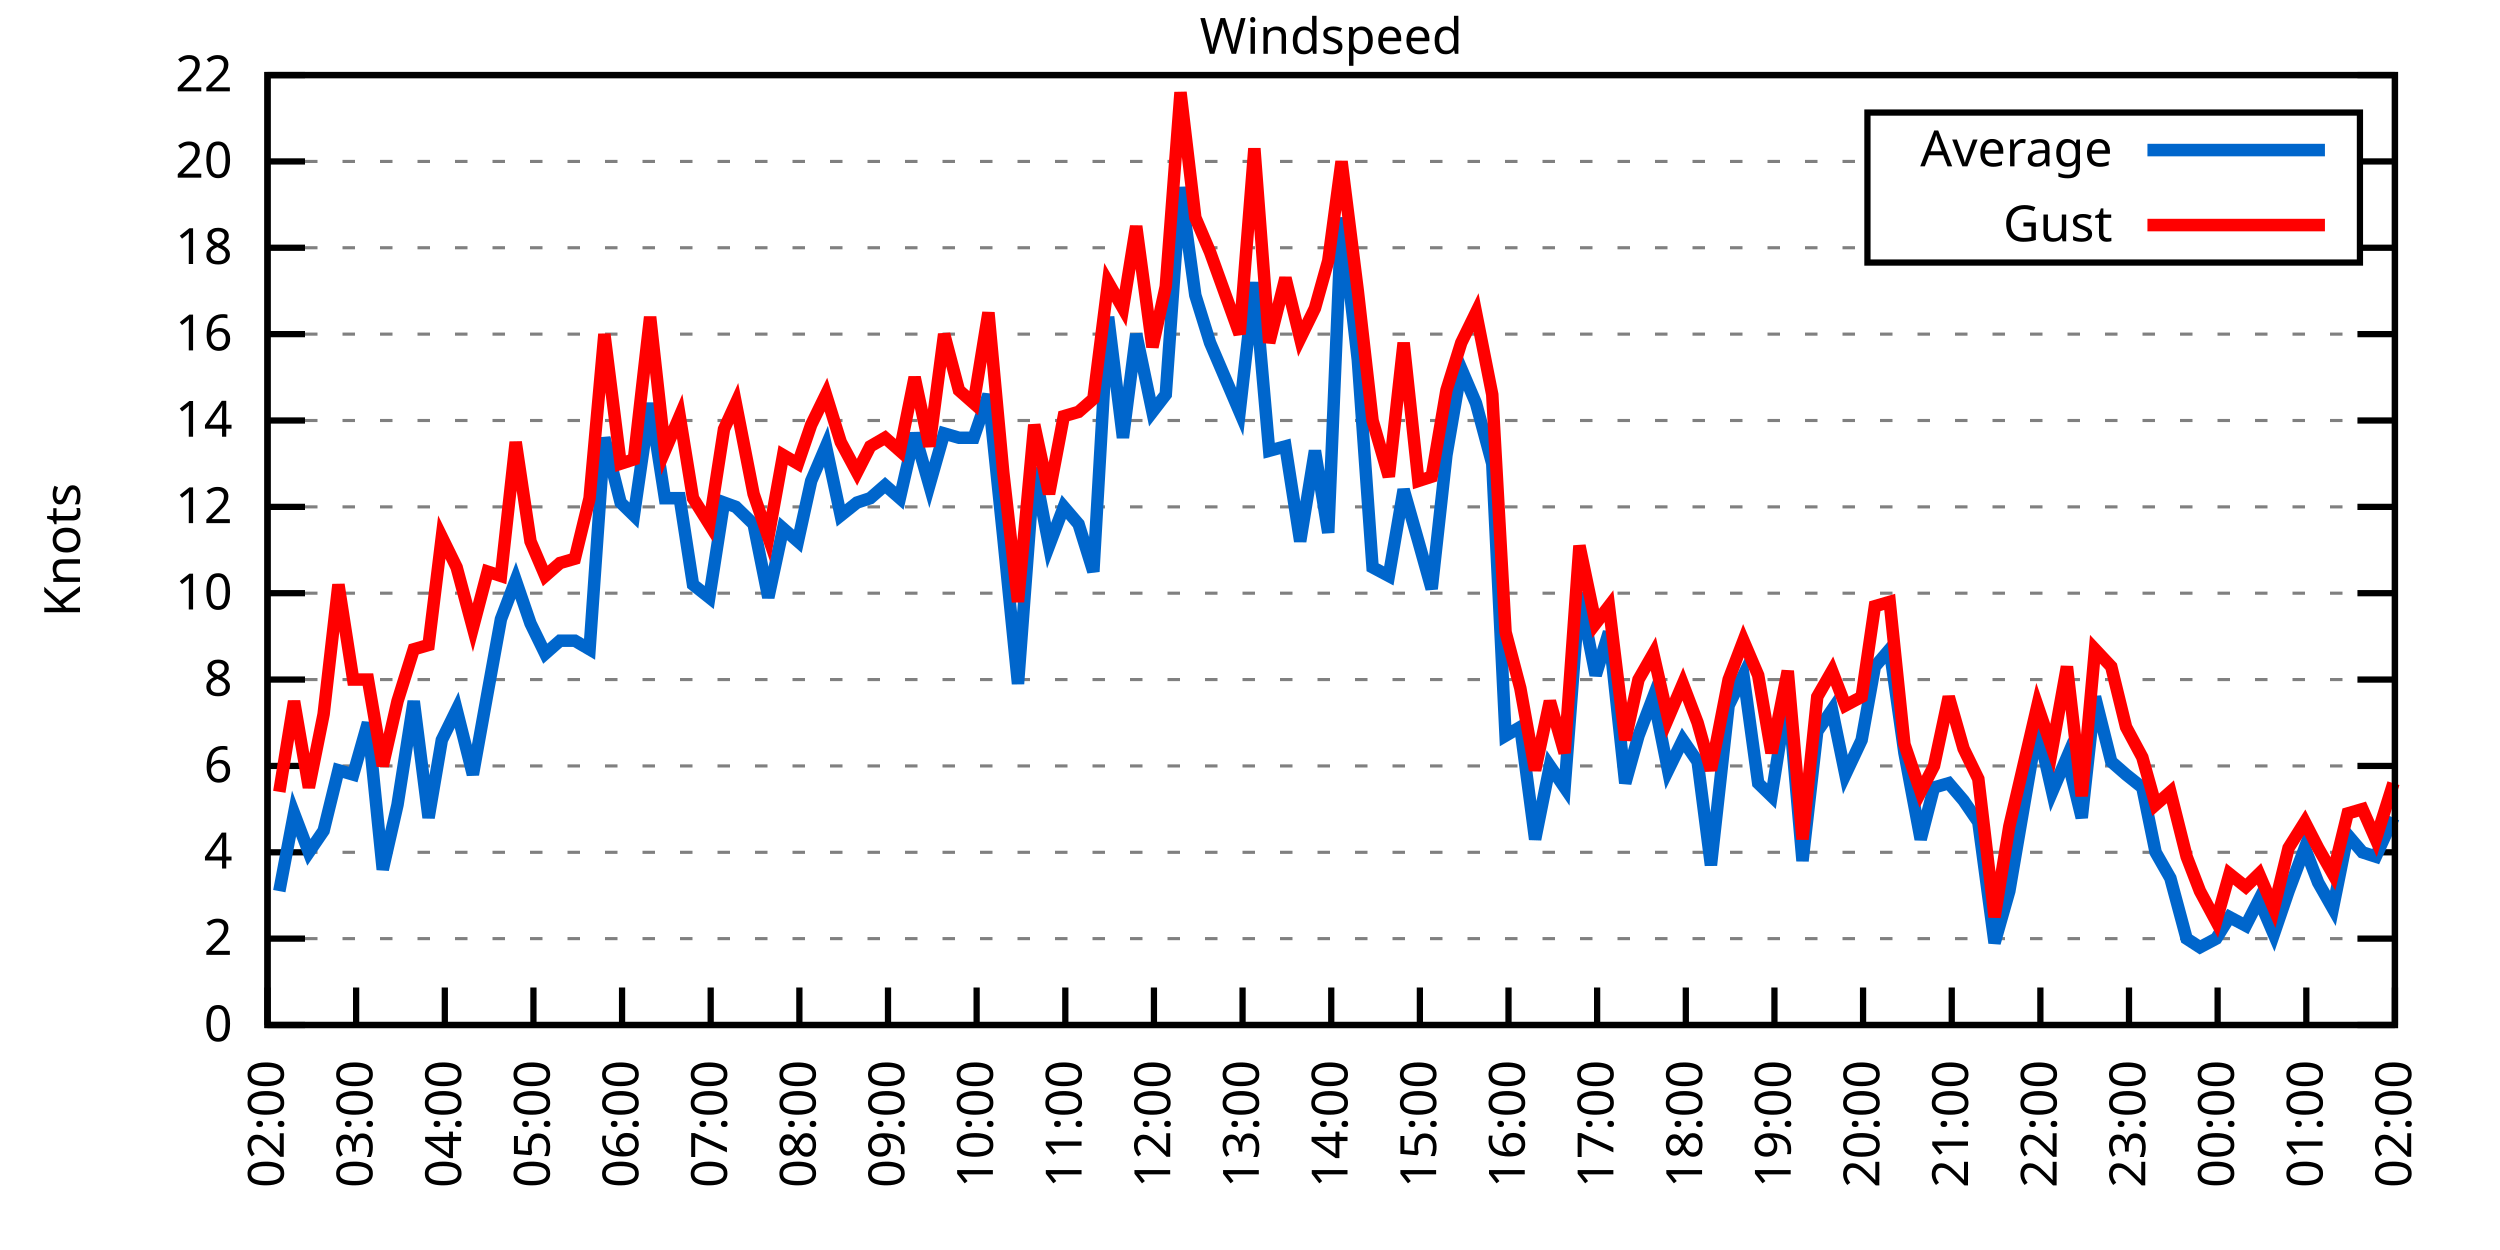
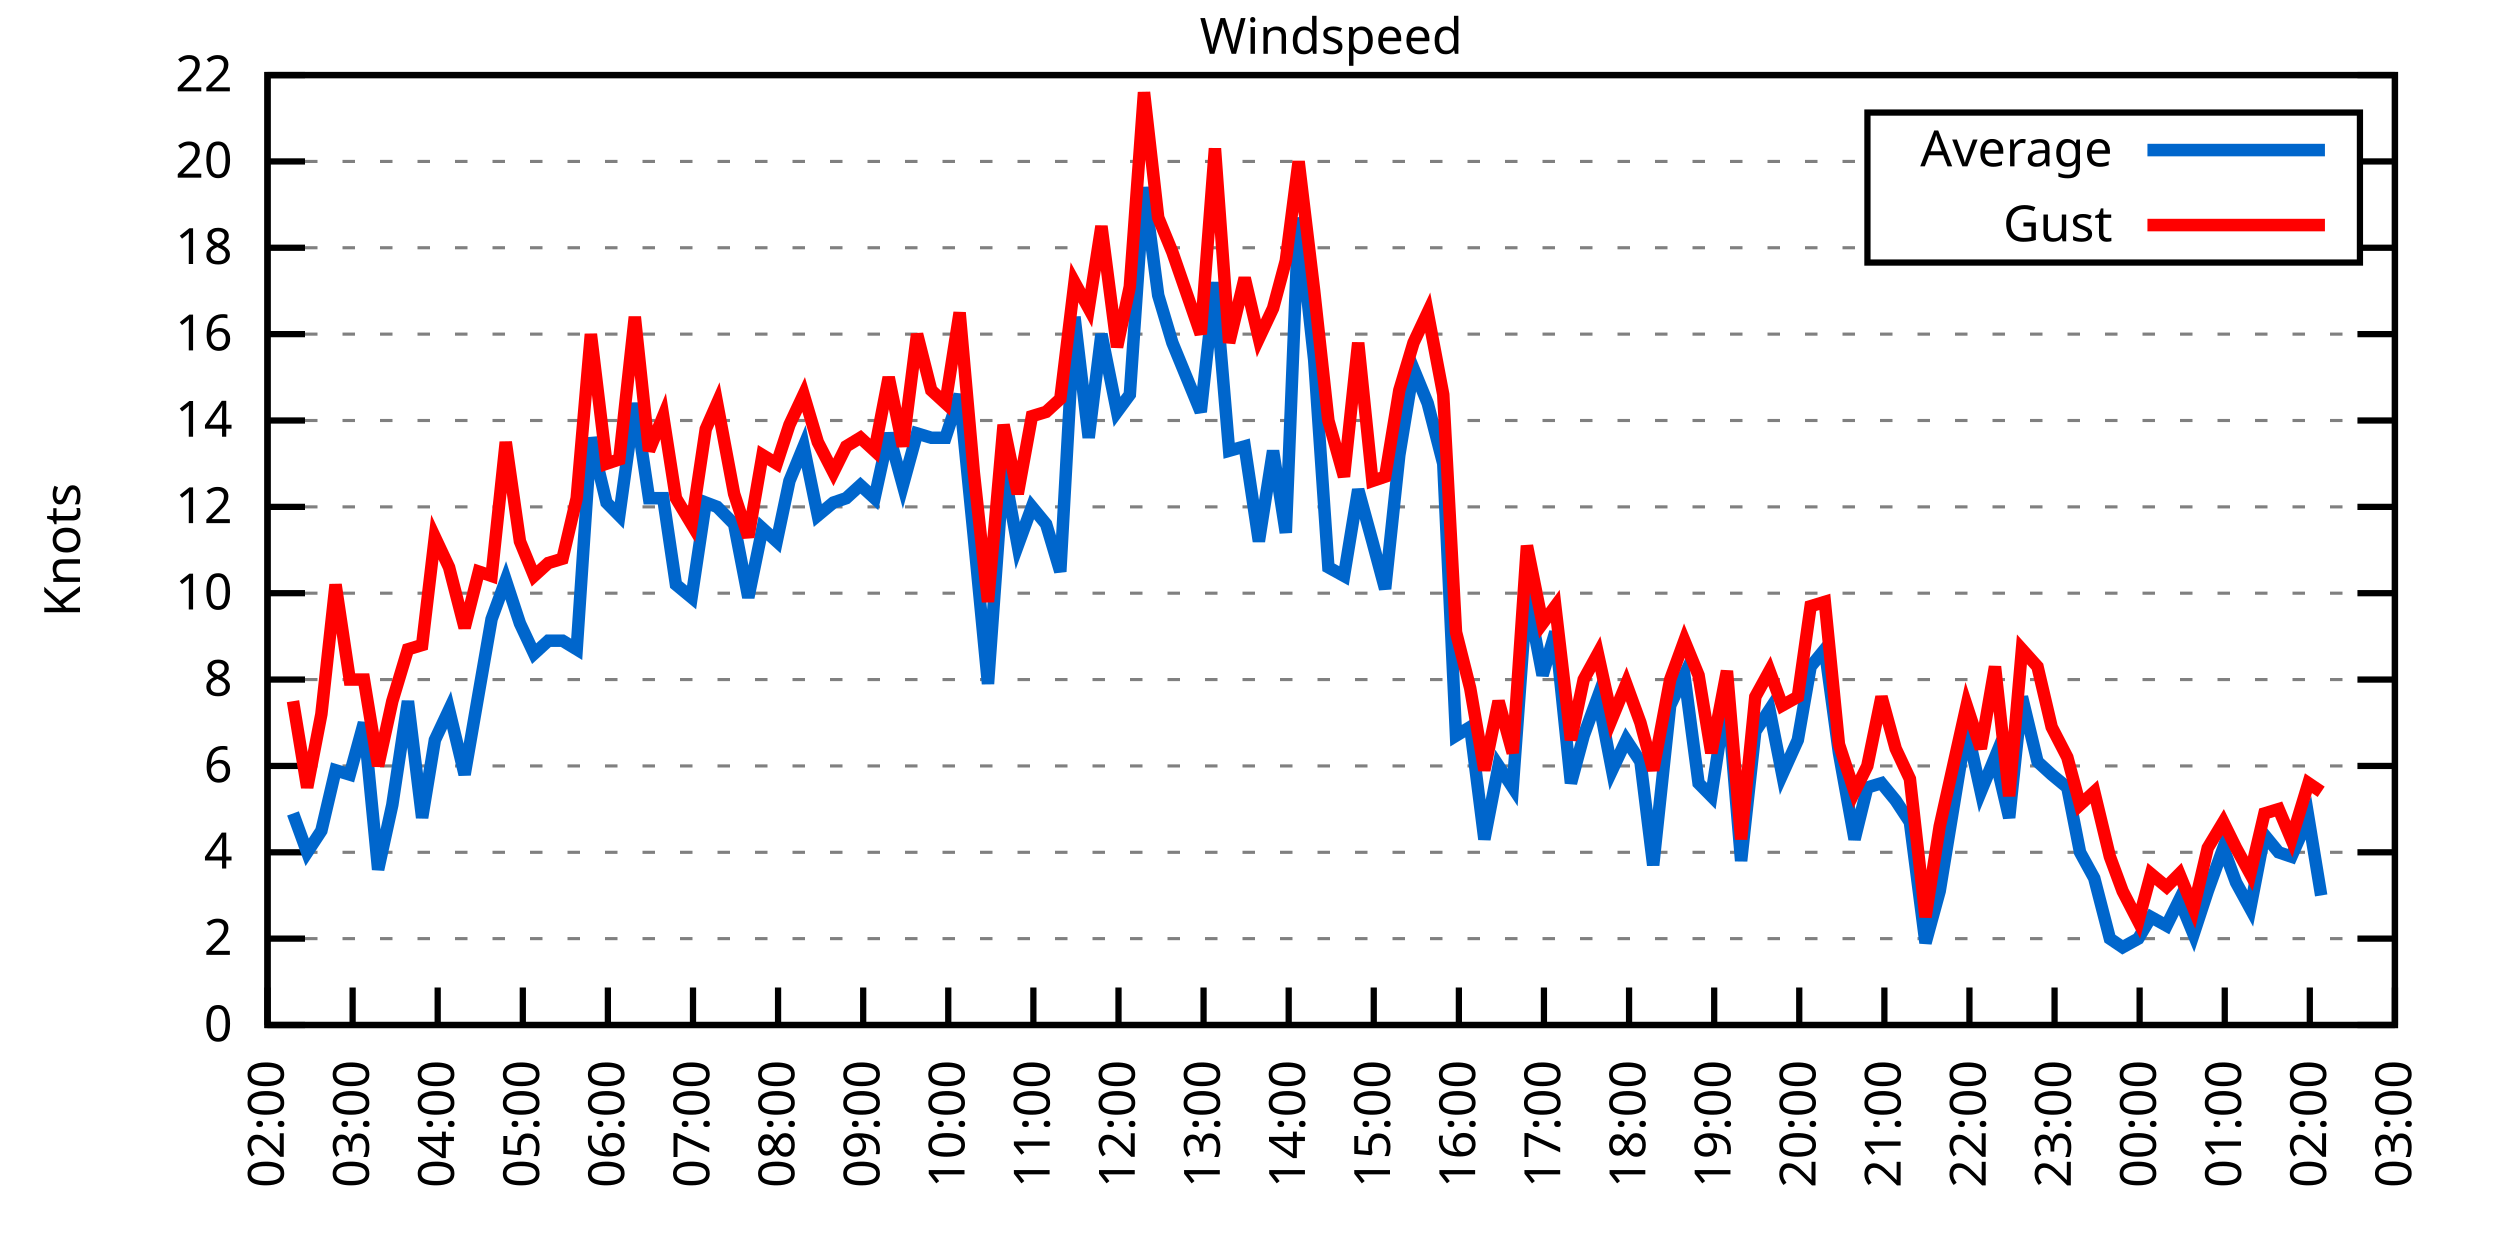
<svg xmlns="http://www.w3.org/2000/svg" xmlns:xlink="http://www.w3.org/1999/xlink" width="400" height="200" viewBox="0 0 400 200">
  <g id="gnuplot_canvas">
    <rect x="0" y="0" width="400" height="200" fill="none" />
    <defs>
      <circle id="gpDot" r="0.5" stroke-width="0.5" stroke="currentColor" />
      <path id="gpPt0" stroke-width="0.333" stroke="currentColor" d="M-1,0 h2 M0,-1 v2" />
      <path id="gpPt1" stroke-width="0.333" stroke="currentColor" d="M-1,-1 L1,1 M1,-1 L-1,1" />
      <path id="gpPt2" stroke-width="0.333" stroke="currentColor" d="M-1,0 L1,0 M0,-1 L0,1 M-1,-1 L1,1 M-1,1 L1,-1" />
      <rect id="gpPt3" stroke-width="0.333" stroke="currentColor" x="-1" y="-1" width="2" height="2" />
      <rect id="gpPt4" stroke-width="0.333" stroke="currentColor" fill="currentColor" x="-1" y="-1" width="2" height="2" />
      <circle id="gpPt5" stroke-width="0.333" stroke="currentColor" cx="0" cy="0" r="1" />
      <use xlink:href="#gpPt5" id="gpPt6" fill="currentColor" stroke="none" />
      <path id="gpPt7" stroke-width="0.333" stroke="currentColor" d="M0,-1.33 L-1.33,0.67 L1.33,0.67 z" />
      <use xlink:href="#gpPt7" id="gpPt8" fill="currentColor" stroke="none" />
      <use xlink:href="#gpPt7" id="gpPt9" stroke="currentColor" transform="rotate(180)" />
      <use xlink:href="#gpPt9" id="gpPt10" fill="currentColor" stroke="none" />
      <use xlink:href="#gpPt3" id="gpPt11" stroke="currentColor" transform="rotate(45)" />
      <use xlink:href="#gpPt11" id="gpPt12" fill="currentColor" stroke="none" />
      <path id="gpPt13" stroke-width="0.333" stroke="currentColor" d="M0,1.330 L1.265,0.411 L0.782,-1.067 L-0.782,-1.076 L-1.265,0.411 z" />
      <use xlink:href="#gpPt13" id="gpPt14" fill="currentColor" stroke="none" />
      <filter id="textbox" filterUnits="objectBoundingBox" x="0" y="0" height="1" width="1">
        <feFlood flood-color="white" flood-opacity="1" result="bgnd" />
        <feComposite in="SourceGraphic" in2="bgnd" operator="atop" />
      </filter>
      <filter id="greybox" filterUnits="objectBoundingBox" x="0" y="0" height="1" width="1">
        <feFlood flood-color="lightgrey" flood-opacity="1" result="grey" />
        <feComposite in="SourceGraphic" in2="grey" operator="atop" />
      </filter>
    </defs>
    <g fill="none" color="white" stroke="currentColor" stroke-width="1.00" stroke-linecap="butt" stroke-linejoin="miter">
</g>
    <g fill="none" color="black" stroke="currentColor" stroke-width="1.00" stroke-linecap="butt" stroke-linejoin="miter">
      <g stroke="none" shape-rendering="crispEdges">
        <polygon fill="rgb(255, 255, 255)" points="42.80,164.00 383.18,164.00 383.18,12.02 42.80,12.02 " />
      </g>
    </g>
    <g fill="none" color="black" stroke="currentColor" stroke-width="1.00" stroke-linecap="butt" stroke-linejoin="miter">
</g>
    <g fill="none" color="black" stroke="black" stroke-width="0.50" stroke-linecap="butt" stroke-linejoin="miter">
</g>
    <g fill="none" color="gray" stroke="currentColor" stroke-width="0.50" stroke-linecap="butt" stroke-linejoin="miter">
      <path stroke="gray" stroke-dasharray="2,4" class="gridline" d="M42.80,164.00 L383.19,164.00  " />
    </g>
    <g fill="none" color="gray" stroke="gray" stroke-width="1.00" stroke-linecap="butt" stroke-linejoin="miter">
</g>
    <g fill="none" color="black" stroke="currentColor" stroke-width="1.00" stroke-linecap="butt" stroke-linejoin="miter">
      <path stroke="black" d="M42.80,164.00 L48.80,164.00 M383.19,164.00 L377.19,164.00  " />
      <g transform="translate(37.20,166.60)" stroke="none" fill="black" font-family="Sans" font-size="8.00" text-anchor="end">
        <text>
          <tspan font-family="Sans"> 0</tspan>
        </text>
      </g>
    </g>
    <g fill="none" color="black" stroke="currentColor" stroke-width="1.00" stroke-linecap="butt" stroke-linejoin="miter">
</g>
    <g fill="none" color="black" stroke="black" stroke-width="0.50" stroke-linecap="butt" stroke-linejoin="miter">
</g>
    <g fill="none" color="gray" stroke="currentColor" stroke-width="0.50" stroke-linecap="butt" stroke-linejoin="miter">
      <path stroke="gray" stroke-dasharray="2,4" class="gridline" d="M42.80,150.18 L383.19,150.18  " />
    </g>
    <g fill="none" color="gray" stroke="gray" stroke-width="1.00" stroke-linecap="butt" stroke-linejoin="miter">
</g>
    <g fill="none" color="black" stroke="currentColor" stroke-width="1.00" stroke-linecap="butt" stroke-linejoin="miter">
      <path stroke="black" d="M42.80,150.18 L48.80,150.18 M383.19,150.18 L377.19,150.18  " />
      <g transform="translate(37.20,152.78)" stroke="none" fill="black" font-family="Sans" font-size="8.00" text-anchor="end">
        <text>
          <tspan font-family="Sans"> 2</tspan>
        </text>
      </g>
    </g>
    <g fill="none" color="black" stroke="currentColor" stroke-width="1.00" stroke-linecap="butt" stroke-linejoin="miter">
</g>
    <g fill="none" color="black" stroke="black" stroke-width="0.50" stroke-linecap="butt" stroke-linejoin="miter">
</g>
    <g fill="none" color="gray" stroke="currentColor" stroke-width="0.50" stroke-linecap="butt" stroke-linejoin="miter">
      <path stroke="gray" stroke-dasharray="2,4" class="gridline" d="M42.80,136.37 L383.19,136.37  " />
    </g>
    <g fill="none" color="gray" stroke="gray" stroke-width="1.00" stroke-linecap="butt" stroke-linejoin="miter">
</g>
    <g fill="none" color="black" stroke="currentColor" stroke-width="1.00" stroke-linecap="butt" stroke-linejoin="miter">
      <path stroke="black" d="M42.80,136.37 L48.80,136.37 M383.19,136.37 L377.19,136.37  " />
      <g transform="translate(37.20,138.97)" stroke="none" fill="black" font-family="Sans" font-size="8.00" text-anchor="end">
        <text>
          <tspan font-family="Sans"> 4</tspan>
        </text>
      </g>
    </g>
    <g fill="none" color="black" stroke="currentColor" stroke-width="1.00" stroke-linecap="butt" stroke-linejoin="miter">
</g>
    <g fill="none" color="black" stroke="black" stroke-width="0.50" stroke-linecap="butt" stroke-linejoin="miter">
</g>
    <g fill="none" color="gray" stroke="currentColor" stroke-width="0.50" stroke-linecap="butt" stroke-linejoin="miter">
      <path stroke="gray" stroke-dasharray="2,4" class="gridline" d="M42.80,122.55 L383.19,122.55  " />
    </g>
    <g fill="none" color="gray" stroke="gray" stroke-width="1.00" stroke-linecap="butt" stroke-linejoin="miter">
</g>
    <g fill="none" color="black" stroke="currentColor" stroke-width="1.00" stroke-linecap="butt" stroke-linejoin="miter">
      <path stroke="black" d="M42.80,122.55 L48.80,122.55 M383.19,122.55 L377.19,122.55  " />
      <g transform="translate(37.20,125.15)" stroke="none" fill="black" font-family="Sans" font-size="8.00" text-anchor="end">
        <text>
          <tspan font-family="Sans"> 6</tspan>
        </text>
      </g>
    </g>
    <g fill="none" color="black" stroke="currentColor" stroke-width="1.00" stroke-linecap="butt" stroke-linejoin="miter">
</g>
    <g fill="none" color="black" stroke="black" stroke-width="0.50" stroke-linecap="butt" stroke-linejoin="miter">
</g>
    <g fill="none" color="gray" stroke="currentColor" stroke-width="0.50" stroke-linecap="butt" stroke-linejoin="miter">
      <path stroke="gray" stroke-dasharray="2,4" class="gridline" d="M42.80,108.73 L383.19,108.73  " />
    </g>
    <g fill="none" color="gray" stroke="gray" stroke-width="1.00" stroke-linecap="butt" stroke-linejoin="miter">
</g>
    <g fill="none" color="black" stroke="currentColor" stroke-width="1.00" stroke-linecap="butt" stroke-linejoin="miter">
      <path stroke="black" d="M42.80,108.73 L48.80,108.73 M383.19,108.73 L377.19,108.73  " />
      <g transform="translate(37.20,111.33)" stroke="none" fill="black" font-family="Sans" font-size="8.00" text-anchor="end">
        <text>
          <tspan font-family="Sans"> 8</tspan>
        </text>
      </g>
    </g>
    <g fill="none" color="black" stroke="currentColor" stroke-width="1.00" stroke-linecap="butt" stroke-linejoin="miter">
</g>
    <g fill="none" color="black" stroke="black" stroke-width="0.50" stroke-linecap="butt" stroke-linejoin="miter">
</g>
    <g fill="none" color="gray" stroke="currentColor" stroke-width="0.50" stroke-linecap="butt" stroke-linejoin="miter">
      <path stroke="gray" stroke-dasharray="2,4" class="gridline" d="M42.80,94.91 L383.19,94.91  " />
    </g>
    <g fill="none" color="gray" stroke="gray" stroke-width="1.00" stroke-linecap="butt" stroke-linejoin="miter">
</g>
    <g fill="none" color="black" stroke="currentColor" stroke-width="1.00" stroke-linecap="butt" stroke-linejoin="miter">
      <path stroke="black" d="M42.80,94.91 L48.80,94.91 M383.19,94.91 L377.19,94.91  " />
      <g transform="translate(37.20,97.51)" stroke="none" fill="black" font-family="Sans" font-size="8.00" text-anchor="end">
        <text>
          <tspan font-family="Sans"> 10</tspan>
        </text>
      </g>
    </g>
    <g fill="none" color="black" stroke="currentColor" stroke-width="1.00" stroke-linecap="butt" stroke-linejoin="miter">
</g>
    <g fill="none" color="black" stroke="black" stroke-width="0.50" stroke-linecap="butt" stroke-linejoin="miter">
</g>
    <g fill="none" color="gray" stroke="currentColor" stroke-width="0.50" stroke-linecap="butt" stroke-linejoin="miter">
      <path stroke="gray" stroke-dasharray="2,4" class="gridline" d="M42.80,81.10 L383.19,81.10  " />
    </g>
    <g fill="none" color="gray" stroke="gray" stroke-width="1.00" stroke-linecap="butt" stroke-linejoin="miter">
</g>
    <g fill="none" color="black" stroke="currentColor" stroke-width="1.00" stroke-linecap="butt" stroke-linejoin="miter">
      <path stroke="black" d="M42.80,81.10 L48.80,81.10 M383.19,81.10 L377.19,81.10  " />
      <g transform="translate(37.20,83.70)" stroke="none" fill="black" font-family="Sans" font-size="8.00" text-anchor="end">
        <text>
          <tspan font-family="Sans"> 12</tspan>
        </text>
      </g>
    </g>
    <g fill="none" color="black" stroke="currentColor" stroke-width="1.00" stroke-linecap="butt" stroke-linejoin="miter">
</g>
    <g fill="none" color="black" stroke="black" stroke-width="0.50" stroke-linecap="butt" stroke-linejoin="miter">
</g>
    <g fill="none" color="gray" stroke="currentColor" stroke-width="0.50" stroke-linecap="butt" stroke-linejoin="miter">
      <path stroke="gray" stroke-dasharray="2,4" class="gridline" d="M42.80,67.28 L383.19,67.28  " />
    </g>
    <g fill="none" color="gray" stroke="gray" stroke-width="1.00" stroke-linecap="butt" stroke-linejoin="miter">
</g>
    <g fill="none" color="black" stroke="currentColor" stroke-width="1.00" stroke-linecap="butt" stroke-linejoin="miter">
      <path stroke="black" d="M42.80,67.28 L48.80,67.28 M383.19,67.28 L377.19,67.28  " />
      <g transform="translate(37.20,69.88)" stroke="none" fill="black" font-family="Sans" font-size="8.00" text-anchor="end">
        <text>
          <tspan font-family="Sans"> 14</tspan>
        </text>
      </g>
    </g>
    <g fill="none" color="black" stroke="currentColor" stroke-width="1.00" stroke-linecap="butt" stroke-linejoin="miter">
</g>
    <g fill="none" color="black" stroke="black" stroke-width="0.50" stroke-linecap="butt" stroke-linejoin="miter">
</g>
    <g fill="none" color="gray" stroke="currentColor" stroke-width="0.50" stroke-linecap="butt" stroke-linejoin="miter">
      <path stroke="gray" stroke-dasharray="2,4" class="gridline" d="M42.80,53.46 L383.19,53.46  " />
    </g>
    <g fill="none" color="gray" stroke="gray" stroke-width="1.00" stroke-linecap="butt" stroke-linejoin="miter">
</g>
    <g fill="none" color="black" stroke="currentColor" stroke-width="1.00" stroke-linecap="butt" stroke-linejoin="miter">
      <path stroke="black" d="M42.80,53.46 L48.80,53.46 M383.19,53.46 L377.19,53.46  " />
      <g transform="translate(37.20,56.06)" stroke="none" fill="black" font-family="Sans" font-size="8.00" text-anchor="end">
        <text>
          <tspan font-family="Sans"> 16</tspan>
        </text>
      </g>
    </g>
    <g fill="none" color="black" stroke="currentColor" stroke-width="1.00" stroke-linecap="butt" stroke-linejoin="miter">
</g>
    <g fill="none" color="black" stroke="black" stroke-width="0.50" stroke-linecap="butt" stroke-linejoin="miter">
</g>
    <g fill="none" color="gray" stroke="currentColor" stroke-width="0.50" stroke-linecap="butt" stroke-linejoin="miter">
      <path stroke="gray" stroke-dasharray="2,4" class="gridline" d="M42.80,39.64 L298.79,39.64 M377.59,39.64 L383.19,39.64  " />
    </g>
    <g fill="none" color="gray" stroke="gray" stroke-width="1.00" stroke-linecap="butt" stroke-linejoin="miter">
</g>
    <g fill="none" color="black" stroke="currentColor" stroke-width="1.00" stroke-linecap="butt" stroke-linejoin="miter">
      <path stroke="black" d="M42.80,39.64 L48.80,39.64 M383.19,39.64 L377.19,39.64  " />
      <g transform="translate(37.20,42.24)" stroke="none" fill="black" font-family="Sans" font-size="8.00" text-anchor="end">
        <text>
          <tspan font-family="Sans"> 18</tspan>
        </text>
      </g>
    </g>
    <g fill="none" color="black" stroke="currentColor" stroke-width="1.00" stroke-linecap="butt" stroke-linejoin="miter">
</g>
    <g fill="none" color="black" stroke="black" stroke-width="0.50" stroke-linecap="butt" stroke-linejoin="miter">
</g>
    <g fill="none" color="gray" stroke="currentColor" stroke-width="0.50" stroke-linecap="butt" stroke-linejoin="miter">
      <path stroke="gray" stroke-dasharray="2,4" class="gridline" d="M42.80,25.83 L298.79,25.83 M377.59,25.83 L383.19,25.83  " />
    </g>
    <g fill="none" color="gray" stroke="gray" stroke-width="1.00" stroke-linecap="butt" stroke-linejoin="miter">
</g>
    <g fill="none" color="black" stroke="currentColor" stroke-width="1.00" stroke-linecap="butt" stroke-linejoin="miter">
      <path stroke="black" d="M42.80,25.83 L48.80,25.83 M383.19,25.83 L377.19,25.83  " />
      <g transform="translate(37.20,28.43)" stroke="none" fill="black" font-family="Sans" font-size="8.00" text-anchor="end">
        <text>
          <tspan font-family="Sans"> 20</tspan>
        </text>
      </g>
    </g>
    <g fill="none" color="black" stroke="currentColor" stroke-width="1.00" stroke-linecap="butt" stroke-linejoin="miter">
</g>
    <g fill="none" color="black" stroke="black" stroke-width="0.50" stroke-linecap="butt" stroke-linejoin="miter">
</g>
    <g fill="none" color="gray" stroke="currentColor" stroke-width="0.50" stroke-linecap="butt" stroke-linejoin="miter">
      <path stroke="gray" stroke-dasharray="2,4" class="gridline" d="M42.80,12.01 L383.19,12.01  " />
    </g>
    <g fill="none" color="gray" stroke="gray" stroke-width="1.00" stroke-linecap="butt" stroke-linejoin="miter">
</g>
    <g fill="none" color="black" stroke="currentColor" stroke-width="1.00" stroke-linecap="butt" stroke-linejoin="miter">
      <path stroke="black" d="M42.80,12.01 L48.80,12.01 M383.19,12.01 L377.19,12.01  " />
      <g transform="translate(37.20,14.61)" stroke="none" fill="black" font-family="Sans" font-size="8.00" text-anchor="end">
        <text>
          <tspan font-family="Sans"> 22</tspan>
        </text>
      </g>
    </g>
    <g fill="none" color="black" stroke="currentColor" stroke-width="1.00" stroke-linecap="butt" stroke-linejoin="miter">
      <path stroke="black" d="M42.80,164.00 L42.80,158.00  " />
      <g transform="translate(45.40,169.60) rotate(270.00)" stroke="none" fill="black" font-family="Sans" font-size="8.00" text-anchor="end">
        <text>
          <tspan font-family="Sans">02:00</tspan>
        </text>
      </g>
    </g>
    <g fill="none" color="black" stroke="currentColor" stroke-width="1.00" stroke-linecap="butt" stroke-linejoin="miter">
-       <path stroke="black" d="M56.98,164.00 L56.98,158.00  " />
-       <g transform="translate(59.58,169.60) rotate(270.00)" stroke="none" fill="black" font-family="Sans" font-size="8.00" text-anchor="end">
+       <path stroke="black" d="M56.42,164.00 L56.42,158.00  " />
+       <g transform="translate(59.02,169.60) rotate(270.00)" stroke="none" fill="black" font-family="Sans" font-size="8.00" text-anchor="end">
        <text>
          <tspan font-family="Sans">03:00</tspan>
        </text>
      </g>
    </g>
    <g fill="none" color="black" stroke="currentColor" stroke-width="1.00" stroke-linecap="butt" stroke-linejoin="miter">
-       <path stroke="black" d="M71.17,164.00 L71.17,158.00  " />
-       <g transform="translate(73.77,169.60) rotate(270.00)" stroke="none" fill="black" font-family="Sans" font-size="8.00" text-anchor="end">
+       <path stroke="black" d="M70.03,164.00 L70.03,158.00  " />
+       <g transform="translate(72.63,169.60) rotate(270.00)" stroke="none" fill="black" font-family="Sans" font-size="8.00" text-anchor="end">
        <text>
          <tspan font-family="Sans">04:00</tspan>
        </text>
      </g>
    </g>
    <g fill="none" color="black" stroke="currentColor" stroke-width="1.00" stroke-linecap="butt" stroke-linejoin="miter">
-       <path stroke="black" d="M85.35,164.00 L85.35,158.00  " />
-       <g transform="translate(87.95,169.60) rotate(270.00)" stroke="none" fill="black" font-family="Sans" font-size="8.00" text-anchor="end">
+       <path stroke="black" d="M83.65,164.00 L83.65,158.00  " />
+       <g transform="translate(86.25,169.60) rotate(270.00)" stroke="none" fill="black" font-family="Sans" font-size="8.00" text-anchor="end">
        <text>
          <tspan font-family="Sans">05:00</tspan>
        </text>
      </g>
    </g>
    <g fill="none" color="black" stroke="currentColor" stroke-width="1.00" stroke-linecap="butt" stroke-linejoin="miter">
-       <path stroke="black" d="M99.53,164.00 L99.53,158.00  " />
-       <g transform="translate(102.13,169.60) rotate(270.00)" stroke="none" fill="black" font-family="Sans" font-size="8.00" text-anchor="end">
+       <path stroke="black" d="M97.26,164.00 L97.26,158.00  " />
+       <g transform="translate(99.86,169.60) rotate(270.00)" stroke="none" fill="black" font-family="Sans" font-size="8.00" text-anchor="end">
        <text>
          <tspan font-family="Sans">06:00</tspan>
        </text>
      </g>
    </g>
    <g fill="none" color="black" stroke="currentColor" stroke-width="1.00" stroke-linecap="butt" stroke-linejoin="miter">
-       <path stroke="black" d="M113.71,164.00 L113.71,158.00  " />
-       <g transform="translate(116.31,169.60) rotate(270.00)" stroke="none" fill="black" font-family="Sans" font-size="8.00" text-anchor="end">
+       <path stroke="black" d="M110.88,164.00 L110.88,158.00  " />
+       <g transform="translate(113.48,169.60) rotate(270.00)" stroke="none" fill="black" font-family="Sans" font-size="8.00" text-anchor="end">
        <text>
          <tspan font-family="Sans">07:00</tspan>
        </text>
      </g>
    </g>
    <g fill="none" color="black" stroke="currentColor" stroke-width="1.00" stroke-linecap="butt" stroke-linejoin="miter">
-       <path stroke="black" d="M127.90,164.00 L127.90,158.00  " />
-       <g transform="translate(130.50,169.60) rotate(270.00)" stroke="none" fill="black" font-family="Sans" font-size="8.00" text-anchor="end">
+       <path stroke="black" d="M124.49,164.00 L124.49,158.00  " />
+       <g transform="translate(127.09,169.60) rotate(270.00)" stroke="none" fill="black" font-family="Sans" font-size="8.00" text-anchor="end">
        <text>
          <tspan font-family="Sans">08:00</tspan>
        </text>
      </g>
    </g>
    <g fill="none" color="black" stroke="currentColor" stroke-width="1.00" stroke-linecap="butt" stroke-linejoin="miter">
-       <path stroke="black" d="M142.08,164.00 L142.08,158.00  " />
-       <g transform="translate(144.68,169.60) rotate(270.00)" stroke="none" fill="black" font-family="Sans" font-size="8.00" text-anchor="end">
+       <path stroke="black" d="M138.11,164.00 L138.11,158.00  " />
+       <g transform="translate(140.71,169.60) rotate(270.00)" stroke="none" fill="black" font-family="Sans" font-size="8.00" text-anchor="end">
        <text>
          <tspan font-family="Sans">09:00</tspan>
        </text>
      </g>
    </g>
    <g fill="none" color="black" stroke="currentColor" stroke-width="1.00" stroke-linecap="butt" stroke-linejoin="miter">
-       <path stroke="black" d="M156.26,164.00 L156.26,158.00  " />
-       <g transform="translate(158.86,169.60) rotate(270.00)" stroke="none" fill="black" font-family="Sans" font-size="8.00" text-anchor="end">
+       <path stroke="black" d="M151.72,164.00 L151.72,158.00  " />
+       <g transform="translate(154.32,169.60) rotate(270.00)" stroke="none" fill="black" font-family="Sans" font-size="8.00" text-anchor="end">
        <text>
          <tspan font-family="Sans">10:00</tspan>
        </text>
      </g>
    </g>
    <g fill="none" color="black" stroke="currentColor" stroke-width="1.00" stroke-linecap="butt" stroke-linejoin="miter">
-       <path stroke="black" d="M170.45,164.00 L170.45,158.00  " />
-       <g transform="translate(173.05,169.60) rotate(270.00)" stroke="none" fill="black" font-family="Sans" font-size="8.00" text-anchor="end">
+       <path stroke="black" d="M165.34,164.00 L165.34,158.00  " />
+       <g transform="translate(167.94,169.60) rotate(270.00)" stroke="none" fill="black" font-family="Sans" font-size="8.00" text-anchor="end">
        <text>
          <tspan font-family="Sans">11:00</tspan>
        </text>
      </g>
    </g>
    <g fill="none" color="black" stroke="currentColor" stroke-width="1.00" stroke-linecap="butt" stroke-linejoin="miter">
-       <path stroke="black" d="M184.63,164.00 L184.63,158.00  " />
-       <g transform="translate(187.23,169.60) rotate(270.00)" stroke="none" fill="black" font-family="Sans" font-size="8.00" text-anchor="end">
+       <path stroke="black" d="M178.96,164.00 L178.96,158.00  " />
+       <g transform="translate(181.56,169.60) rotate(270.00)" stroke="none" fill="black" font-family="Sans" font-size="8.00" text-anchor="end">
        <text>
          <tspan font-family="Sans">12:00</tspan>
        </text>
      </g>
    </g>
    <g fill="none" color="black" stroke="currentColor" stroke-width="1.00" stroke-linecap="butt" stroke-linejoin="miter">
-       <path stroke="black" d="M198.81,164.00 L198.81,158.00  " />
-       <g transform="translate(201.41,169.60) rotate(270.00)" stroke="none" fill="black" font-family="Sans" font-size="8.00" text-anchor="end">
+       <path stroke="black" d="M192.57,164.00 L192.57,158.00  " />
+       <g transform="translate(195.17,169.60) rotate(270.00)" stroke="none" fill="black" font-family="Sans" font-size="8.00" text-anchor="end">
        <text>
          <tspan font-family="Sans">13:00</tspan>
        </text>
      </g>
    </g>
    <g fill="none" color="black" stroke="currentColor" stroke-width="1.00" stroke-linecap="butt" stroke-linejoin="miter">
-       <path stroke="black" d="M213.00,164.00 L213.00,158.00  " />
-       <g transform="translate(215.60,169.60) rotate(270.00)" stroke="none" fill="black" font-family="Sans" font-size="8.00" text-anchor="end">
+       <path stroke="black" d="M206.19,164.00 L206.19,158.00  " />
+       <g transform="translate(208.79,169.60) rotate(270.00)" stroke="none" fill="black" font-family="Sans" font-size="8.00" text-anchor="end">
        <text>
          <tspan font-family="Sans">14:00</tspan>
        </text>
      </g>
    </g>
    <g fill="none" color="black" stroke="currentColor" stroke-width="1.00" stroke-linecap="butt" stroke-linejoin="miter">
-       <path stroke="black" d="M227.18,164.00 L227.18,158.00  " />
-       <g transform="translate(229.78,169.60) rotate(270.00)" stroke="none" fill="black" font-family="Sans" font-size="8.00" text-anchor="end">
+       <path stroke="black" d="M219.80,164.00 L219.80,158.00  " />
+       <g transform="translate(222.40,169.60) rotate(270.00)" stroke="none" fill="black" font-family="Sans" font-size="8.00" text-anchor="end">
        <text>
          <tspan font-family="Sans">15:00</tspan>
        </text>
      </g>
    </g>
    <g fill="none" color="black" stroke="currentColor" stroke-width="1.00" stroke-linecap="butt" stroke-linejoin="miter">
-       <path stroke="black" d="M241.36,164.00 L241.36,158.00  " />
-       <g transform="translate(243.96,169.60) rotate(270.00)" stroke="none" fill="black" font-family="Sans" font-size="8.00" text-anchor="end">
+       <path stroke="black" d="M233.42,164.00 L233.42,158.00  " />
+       <g transform="translate(236.02,169.60) rotate(270.00)" stroke="none" fill="black" font-family="Sans" font-size="8.00" text-anchor="end">
        <text>
          <tspan font-family="Sans">16:00</tspan>
        </text>
      </g>
    </g>
    <g fill="none" color="black" stroke="currentColor" stroke-width="1.00" stroke-linecap="butt" stroke-linejoin="miter">
-       <path stroke="black" d="M255.54,164.00 L255.54,158.00  " />
-       <g transform="translate(258.14,169.60) rotate(270.00)" stroke="none" fill="black" font-family="Sans" font-size="8.00" text-anchor="end">
+       <path stroke="black" d="M247.03,164.00 L247.03,158.00  " />
+       <g transform="translate(249.63,169.60) rotate(270.00)" stroke="none" fill="black" font-family="Sans" font-size="8.00" text-anchor="end">
        <text>
          <tspan font-family="Sans">17:00</tspan>
        </text>
      </g>
    </g>
    <g fill="none" color="black" stroke="currentColor" stroke-width="1.00" stroke-linecap="butt" stroke-linejoin="miter">
-       <path stroke="black" d="M269.73,164.00 L269.73,158.00  " />
-       <g transform="translate(272.33,169.60) rotate(270.00)" stroke="none" fill="black" font-family="Sans" font-size="8.00" text-anchor="end">
+       <path stroke="black" d="M260.65,164.00 L260.65,158.00  " />
+       <g transform="translate(263.25,169.60) rotate(270.00)" stroke="none" fill="black" font-family="Sans" font-size="8.00" text-anchor="end">
        <text>
          <tspan font-family="Sans">18:00</tspan>
        </text>
      </g>
    </g>
    <g fill="none" color="black" stroke="currentColor" stroke-width="1.00" stroke-linecap="butt" stroke-linejoin="miter">
-       <path stroke="black" d="M283.91,164.00 L283.91,158.00  " />
-       <g transform="translate(286.51,169.60) rotate(270.00)" stroke="none" fill="black" font-family="Sans" font-size="8.00" text-anchor="end">
+       <path stroke="black" d="M274.27,164.00 L274.27,158.00  " />
+       <g transform="translate(276.87,169.60) rotate(270.00)" stroke="none" fill="black" font-family="Sans" font-size="8.00" text-anchor="end">
        <text>
          <tspan font-family="Sans">19:00</tspan>
        </text>
      </g>
    </g>
    <g fill="none" color="black" stroke="currentColor" stroke-width="1.00" stroke-linecap="butt" stroke-linejoin="miter">
-       <path stroke="black" d="M298.09,164.00 L298.09,158.00  " />
-       <g transform="translate(300.69,169.60) rotate(270.00)" stroke="none" fill="black" font-family="Sans" font-size="8.00" text-anchor="end">
+       <path stroke="black" d="M287.88,164.00 L287.88,158.00  " />
+       <g transform="translate(290.48,169.60) rotate(270.00)" stroke="none" fill="black" font-family="Sans" font-size="8.00" text-anchor="end">
        <text>
          <tspan font-family="Sans">20:00</tspan>
        </text>
      </g>
    </g>
    <g fill="none" color="black" stroke="currentColor" stroke-width="1.00" stroke-linecap="butt" stroke-linejoin="miter">
-       <path stroke="black" d="M312.28,164.00 L312.28,158.00  " />
-       <g transform="translate(314.88,169.60) rotate(270.00)" stroke="none" fill="black" font-family="Sans" font-size="8.00" text-anchor="end">
+       <path stroke="black" d="M301.50,164.00 L301.50,158.00  " />
+       <g transform="translate(304.10,169.60) rotate(270.00)" stroke="none" fill="black" font-family="Sans" font-size="8.00" text-anchor="end">
        <text>
          <tspan font-family="Sans">21:00</tspan>
        </text>
      </g>
    </g>
    <g fill="none" color="black" stroke="currentColor" stroke-width="1.00" stroke-linecap="butt" stroke-linejoin="miter">
-       <path stroke="black" d="M326.46,164.00 L326.46,158.00  " />
-       <g transform="translate(329.06,169.60) rotate(270.00)" stroke="none" fill="black" font-family="Sans" font-size="8.00" text-anchor="end">
+       <path stroke="black" d="M315.11,164.00 L315.11,158.00  " />
+       <g transform="translate(317.71,169.60) rotate(270.00)" stroke="none" fill="black" font-family="Sans" font-size="8.00" text-anchor="end">
        <text>
          <tspan font-family="Sans">22:00</tspan>
        </text>
      </g>
    </g>
    <g fill="none" color="black" stroke="currentColor" stroke-width="1.00" stroke-linecap="butt" stroke-linejoin="miter">
-       <path stroke="black" d="M340.64,164.00 L340.64,158.00  " />
-       <g transform="translate(343.24,169.60) rotate(270.00)" stroke="none" fill="black" font-family="Sans" font-size="8.00" text-anchor="end">
+       <path stroke="black" d="M328.73,164.00 L328.73,158.00  " />
+       <g transform="translate(331.33,169.60) rotate(270.00)" stroke="none" fill="black" font-family="Sans" font-size="8.00" text-anchor="end">
        <text>
          <tspan font-family="Sans">23:00</tspan>
        </text>
      </g>
    </g>
    <g fill="none" color="black" stroke="currentColor" stroke-width="1.00" stroke-linecap="butt" stroke-linejoin="miter">
-       <path stroke="black" d="M354.82,164.00 L354.82,158.00  " />
-       <g transform="translate(357.42,169.60) rotate(270.00)" stroke="none" fill="black" font-family="Sans" font-size="8.00" text-anchor="end">
+       <path stroke="black" d="M342.34,164.00 L342.34,158.00  " />
+       <g transform="translate(344.94,169.60) rotate(270.00)" stroke="none" fill="black" font-family="Sans" font-size="8.00" text-anchor="end">
        <text>
          <tspan font-family="Sans">00:00</tspan>
        </text>
      </g>
    </g>
    <g fill="none" color="black" stroke="currentColor" stroke-width="1.00" stroke-linecap="butt" stroke-linejoin="miter">
-       <path stroke="black" d="M369.01,164.00 L369.01,158.00  " />
-       <g transform="translate(371.61,169.60) rotate(270.00)" stroke="none" fill="black" font-family="Sans" font-size="8.00" text-anchor="end">
+       <path stroke="black" d="M355.96,164.00 L355.96,158.00  " />
+       <g transform="translate(358.56,169.60) rotate(270.00)" stroke="none" fill="black" font-family="Sans" font-size="8.00" text-anchor="end">
        <text>
          <tspan font-family="Sans">01:00</tspan>
+         </text>
+       </g>
+     </g>
+     <g fill="none" color="black" stroke="currentColor" stroke-width="1.00" stroke-linecap="butt" stroke-linejoin="miter">
+       <path stroke="black" d="M369.57,164.00 L369.57,158.00  " />
+       <g transform="translate(372.17,169.60) rotate(270.00)" stroke="none" fill="black" font-family="Sans" font-size="8.00" text-anchor="end">
+         <text>
+           <tspan font-family="Sans">02:00</tspan>
        </text>
      </g>
    </g>
    <g fill="none" color="black" stroke="currentColor" stroke-width="1.00" stroke-linecap="butt" stroke-linejoin="miter">
      <path stroke="black" d="M383.19,164.00 L383.19,158.00  " />
      <g transform="translate(385.79,169.60) rotate(270.00)" stroke="none" fill="black" font-family="Sans" font-size="8.00" text-anchor="end">
        <text>
-           <tspan font-family="Sans">02:00</tspan>
+           <tspan font-family="Sans">03:00</tspan>
        </text>
      </g>
    </g>
    <g fill="none" color="black" stroke="currentColor" stroke-width="1.00" stroke-linecap="butt" stroke-linejoin="miter">
</g>
    <g fill="none" color="black" stroke="currentColor" stroke-width="1.00" stroke-linecap="butt" stroke-linejoin="miter">
      <path stroke="black" d="M42.80,12.01 L42.80,164.00 L383.19,164.00 L383.19,12.01 L42.80,12.01 Z  " />
    </g>
    <g fill="none" color="black" stroke="currentColor" stroke-width="1.00" stroke-linecap="butt" stroke-linejoin="miter">
</g>
    <g fill="none" color="black" stroke="currentColor" stroke-width="1.00" stroke-linecap="butt" stroke-linejoin="miter">
      <path stroke="black" d="M298.79,42.01 L298.79,18.01 L377.59,18.01 L377.59,42.01 L298.79,42.01 Z  " />
    </g>
    <g id="Windspeed_plot_1">
      <g fill="none" color="white" stroke="black" stroke-width="2.00" stroke-linecap="butt" stroke-linejoin="miter">
</g>
      <g fill="none" color="black" stroke="currentColor" stroke-width="2.00" stroke-linecap="butt" stroke-linejoin="miter">
        <g transform="translate(337.99,26.61)" stroke="none" fill="black" font-family="Sans" font-size="8.00" text-anchor="end">
          <text>
            <tspan font-family="Sans">Average</tspan>
          </text>
        </g>
      </g>
      <g fill="none" color="black" stroke="currentColor" stroke-width="2.00" stroke-linecap="butt" stroke-linejoin="miter">
-         <path stroke="rgb(  0, 102, 204)" d="M343.59,24.01 L371.99,24.01 M44.69,142.58 L47.05,130.15 L49.42,136.37 L51.78,132.91 L54.15,123.24 L56.51,123.93   L58.87,115.64 L61.24,139.13 L63.60,128.77 L66.20,112.19 L68.57,130.84 L70.69,118.40 L73.06,113.57 L75.66,123.93   L78.02,110.80 L80.15,99.06 L82.51,92.84 L84.88,99.75 L87.24,104.59 L89.60,102.51 L91.97,102.51 L94.33,103.89   L96.70,70.04 L99.30,80.41 L101.42,82.48 L104.02,64.52 L106.39,79.71 L108.75,79.71 L110.88,93.53 L113.48,95.60   L115.84,80.41 L117.73,81.10 L120.57,83.86 L122.93,95.60 L125.30,84.55 L127.66,86.62 L129.79,76.95 L132.15,71.42   L134.52,82.48 L137.12,80.41 L139.24,79.71 L141.61,77.64 L143.97,79.71 L146.34,69.35 L148.70,77.64 L151.06,69.35   L153.43,70.04 L155.79,70.04 L158.15,63.13 L160.52,85.93 L162.88,109.42 L165.48,74.88 L167.85,87.31 L170.21,81.10   L172.57,83.86 L174.94,91.46 L177.30,50.70 L179.67,70.04 L181.79,53.46 L184.39,65.90 L186.52,63.13 L188.88,29.97   L191.25,47.24 L193.61,54.84 L198.34,65.90 L200.70,45.17 L203.07,72.12 L205.67,71.42 L208.03,86.62 L210.39,72.12   L212.52,85.24 L214.65,34.81 L217.25,57.61 L219.61,90.77 L222.21,92.15 L224.58,78.33 L226.94,86.62 L229.07,94.22   L231.43,72.81 L233.80,58.99 L236.16,64.52 L238.76,74.19 L240.89,117.71 L243.25,116.33 L245.62,134.29 L247.98,122.55   L250.34,126.00 L252.71,94.91 L255.31,108.04 L257.43,101.13 L260.04,125.31 L262.16,117.71 L264.53,111.49 L266.89,123.24   L269.25,118.40 L271.62,121.86 L273.75,138.44 L276.58,112.88 L278.95,108.04 L281.31,125.31 L283.44,127.38 L286.04,110.80   L288.40,137.75 L290.76,117.02 L293.13,113.57 L295.26,123.93 L297.86,118.40 L299.98,106.66 L302.35,103.89 L304.71,120.48   L307.31,134.29 L309.44,126.00 L311.80,125.31 L314.17,128.08 L316.53,131.53 L319.13,150.87 L321.49,142.58 L325.99,116.33   L328.35,126.69 L330.71,121.17 L333.08,130.84 L335.20,111.49 L337.80,121.86 L340.17,123.93 L342.77,126.00 L344.90,136.37   L347.26,140.51 L349.86,150.18 L351.99,151.56 L354.59,150.18 L356.72,146.73 L359.32,148.11 L361.44,143.96 L363.81,149.49   L366.17,142.58 L368.77,135.67 L370.90,141.20 L373.26,145.35 L375.63,133.60 L377.99,136.37 L380.12,137.06 L382.95,130.84    " />
+         <path stroke="rgb(  0, 102, 204)" d="M343.59,24.01 L371.99,24.01 M46.88,130.15 L49.15,136.37 L51.42,132.91 L53.69,123.24 L55.96,123.93 L58.23,115.64   L60.50,139.13 L62.77,128.77 L65.27,112.19 L67.54,130.84 L69.58,118.40 L71.85,113.57 L74.34,123.93 L76.61,110.80   L78.65,99.06 L80.92,92.84 L83.19,99.75 L85.46,104.59 L87.73,102.51 L90.00,102.51 L92.27,103.89 L94.54,70.04   L97.04,80.41 L99.08,82.48 L101.57,64.52 L103.84,79.71 L106.11,79.71 L108.15,93.53 L110.65,95.60 L112.92,80.41   L114.74,81.10 L117.46,83.86 L119.73,95.60 L122.00,84.55 L124.27,86.62 L126.31,76.95 L128.58,71.42 L130.85,82.48   L133.34,80.41 L135.39,79.71 L137.66,77.64 L139.92,79.71 L142.19,69.35 L144.46,77.64 L146.73,69.35 L149.00,70.04   L151.27,70.04 L153.54,63.13 L155.81,85.93 L158.08,109.42 L160.57,74.88 L162.84,87.31 L165.11,81.10 L167.38,83.86   L169.65,91.46 L171.92,50.70 L174.19,70.04 L176.23,53.46 L178.73,65.90 L180.77,63.13 L183.04,29.97 L185.31,47.24   L187.58,54.84 L192.12,65.90 L194.39,45.17 L196.66,72.12 L199.15,71.42 L201.42,86.62 L203.69,72.12 L205.73,85.24   L207.78,34.81 L210.27,57.61 L212.54,90.77 L215.04,92.15 L217.31,78.33 L219.58,86.62 L221.62,94.22 L223.89,72.81   L226.16,58.99 L228.43,64.52 L230.92,74.19 L232.96,117.71 L235.23,116.33 L237.50,134.29 L239.77,122.55 L242.04,126.00   L244.31,94.91 L246.81,108.04 L248.85,101.13 L251.35,125.31 L253.39,117.71 L255.66,111.49 L257.93,123.24 L260.20,118.40   L262.47,121.86 L264.51,138.44 L267.23,112.88 L269.50,108.04 L271.77,125.31 L273.81,127.38 L276.31,110.80 L278.58,137.75   L280.85,117.02 L283.12,113.57 L285.16,123.93 L287.65,118.40 L289.70,106.66 L291.97,103.89 L294.23,120.48 L296.73,134.29   L298.77,126.00 L301.04,125.31 L303.31,128.08 L305.58,131.53 L308.08,150.87 L310.35,142.58 L314.66,116.33 L316.93,126.69   L319.20,121.17 L321.47,130.84 L323.51,111.49 L326.00,121.86 L328.27,123.93 L330.77,126.00 L332.81,136.37 L335.08,140.51   L337.58,150.18 L339.62,151.56 L342.12,150.18 L344.16,146.73 L346.65,148.11 L348.70,143.96 L350.97,149.49 L353.24,142.58   L355.73,135.67 L357.77,141.20 L360.04,145.35 L362.31,133.60 L364.58,136.37 L366.62,137.06 L369.35,130.84 L371.39,143.27    " />
      </g>
    </g>
    <g id="Windspeed_plot_2">
      <g fill="none" color="black" stroke="currentColor" stroke-width="2.00" stroke-linecap="butt" stroke-linejoin="miter">
        <g transform="translate(337.99,38.61)" stroke="none" fill="black" font-family="Sans" font-size="8.00" text-anchor="end">
          <text>
            <tspan font-family="Sans">Gust</tspan>
          </text>
        </g>
      </g>
      <g fill="none" color="black" stroke="currentColor" stroke-width="2.00" stroke-linecap="butt" stroke-linejoin="miter">
-         <path stroke="rgb(255,   0,   0)" d="M343.59,36.01 L371.99,36.01 M44.69,126.69 L47.05,112.19 L49.42,126.00 L51.78,114.26 L54.15,93.53 L56.51,108.73   L58.87,108.73 L61.24,122.55 L63.60,112.19 L66.20,103.89 L68.57,103.20 L70.69,85.93 L73.06,90.77 L75.66,100.44   L78.02,91.46 L80.15,92.15 L82.51,70.73 L84.88,86.62 L87.24,92.15 L89.60,90.08 L91.97,89.39 L94.33,79.71   L96.70,53.46 L99.30,74.19 L101.42,73.50 L104.02,50.70 L106.39,72.12 L108.75,66.59 L110.88,79.71 L113.48,83.86   L115.84,68.66 L117.73,64.52 L120.57,79.02 L122.93,85.93 L125.30,72.81 L127.66,74.19 L129.79,67.97 L132.15,63.13   L134.52,70.73 L137.12,75.57 L139.24,71.42 L141.61,70.04 L143.97,72.12 L146.34,60.37 L148.70,71.42 L151.06,53.46   L153.43,62.44 L155.79,64.52 L158.15,50.01 L160.52,75.57 L162.88,96.30 L165.48,67.97 L167.85,79.02 L170.21,66.59   L172.57,65.90 L174.94,63.82 L177.30,45.17 L179.67,49.32 L181.79,36.19 L184.39,55.53 L186.52,45.86 L188.88,14.77   L191.25,34.81 L193.61,40.34 L198.34,53.46 L200.70,23.75 L203.07,54.84 L205.67,44.48 L208.03,54.15 L210.39,49.32   L212.52,41.72 L214.65,25.83 L217.25,46.55 L219.61,67.28 L222.21,76.26 L224.58,54.84 L226.94,76.95 L229.07,76.26   L231.43,62.44 L233.80,54.84 L236.16,50.01 L238.76,63.13 L240.89,101.13 L243.25,110.11 L245.62,123.24 L247.98,112.19   L250.34,120.48 L252.71,87.31 L255.31,99.75 L257.43,96.99 L260.04,118.40 L262.16,108.73 L264.53,104.59 L266.89,114.95   L269.25,109.42 L271.62,115.64 L273.75,123.24 L276.58,108.73 L278.95,102.51 L281.31,108.04 L283.44,120.48 L286.04,107.35   L288.40,134.29 L290.76,111.49 L293.13,107.35 L295.26,112.88 L297.86,111.49 L299.98,96.99 L302.35,96.30 L304.71,119.09   L307.31,126.69 L309.44,122.55 L311.80,111.49 L314.17,119.78 L316.53,124.62 L319.13,146.73 L321.49,132.22 L325.99,112.88   L328.35,119.78 L330.71,106.66 L333.08,127.38 L335.20,103.89 L337.80,106.66 L340.17,116.33 L342.77,121.17 L344.90,128.77   L347.26,126.69 L349.86,137.06 L351.99,142.58 L354.59,147.42 L356.72,139.82 L359.32,141.89 L361.44,139.82 L363.81,145.35   L366.17,135.67 L368.77,131.53 L370.90,135.67 L373.26,139.82 L375.63,130.15 L377.99,129.46 L380.12,134.29 L382.95,125.31    " />
+         <path stroke="rgb(255,   0,   0)" d="M343.59,36.01 L371.99,36.01 M46.88,112.19 L49.15,126.00 L51.42,114.26 L53.69,93.53 L55.96,108.73 L58.23,108.73   L60.50,122.55 L62.77,112.19 L65.27,103.89 L67.54,103.20 L69.58,85.93 L71.85,90.77 L74.34,100.44 L76.61,91.46   L78.65,92.15 L80.92,70.73 L83.19,86.62 L85.46,92.15 L87.73,90.08 L90.00,89.39 L92.27,79.71 L94.54,53.46   L97.04,74.19 L99.08,73.50 L101.57,50.70 L103.84,72.12 L106.11,66.59 L108.15,79.71 L110.65,83.86 L112.92,68.66   L114.74,64.52 L117.46,79.02 L119.73,85.93 L122.00,72.81 L124.27,74.19 L126.31,67.97 L128.58,63.13 L130.85,70.73   L133.34,75.57 L135.39,71.42 L137.66,70.04 L139.92,72.12 L142.19,60.37 L144.46,71.42 L146.73,53.46 L149.00,62.44   L151.27,64.52 L153.54,50.01 L155.81,75.57 L158.08,96.30 L160.57,67.97 L162.84,79.02 L165.11,66.59 L167.38,65.90   L169.65,63.82 L171.92,45.17 L174.19,49.32 L176.23,36.19 L178.73,55.53 L180.77,45.86 L183.04,14.77 L185.31,34.81   L187.58,40.34 L192.12,53.46 L194.39,23.75 L196.66,54.84 L199.15,44.48 L201.42,54.15 L203.69,49.32 L205.73,41.72   L207.78,25.83 L210.27,46.55 L212.54,67.28 L215.04,76.26 L217.31,54.84 L219.58,76.95 L221.62,76.26 L223.89,62.44   L226.16,54.84 L228.43,50.01 L230.92,63.13 L232.96,101.13 L235.23,110.11 L237.50,123.24 L239.77,112.19 L242.04,120.48   L244.31,87.31 L246.81,99.75 L248.85,96.99 L251.35,118.40 L253.39,108.73 L255.66,104.59 L257.93,114.95 L260.20,109.42   L262.47,115.64 L264.51,123.24 L267.23,108.73 L269.50,102.51 L271.77,108.04 L273.81,120.48 L276.31,107.35 L278.58,134.29   L280.85,111.49 L283.12,107.35 L285.16,112.88 L287.65,111.49 L289.70,96.99 L291.97,96.30 L294.23,119.09 L296.73,126.69   L298.77,122.55 L301.04,111.49 L303.31,119.78 L305.58,124.62 L308.08,146.73 L310.35,132.22 L314.66,112.88 L316.93,119.78   L319.20,106.66 L321.47,127.38 L323.51,103.89 L326.00,106.66 L328.27,116.33 L330.77,121.17 L332.81,128.77 L335.08,126.69   L337.58,137.06 L339.62,142.58 L342.12,147.42 L344.16,139.82 L346.65,141.89 L348.70,139.82 L350.97,145.35 L353.24,135.67   L355.73,131.53 L357.77,135.67 L360.04,139.82 L362.31,130.15 L364.58,129.46 L366.62,134.29 L369.35,125.31 L371.39,126.69    " />
      </g>
    </g>
    <g fill="none" color="black" stroke="currentColor" stroke-width="2.00" stroke-linecap="butt" stroke-linejoin="miter">
</g>
    <g fill="none" color="black" stroke="black" stroke-width="1.00" stroke-linecap="butt" stroke-linejoin="miter">
</g>
    <g fill="none" color="black" stroke="currentColor" stroke-width="1.00" stroke-linecap="butt" stroke-linejoin="miter">
      <path stroke="black" d="M42.80,12.01 L42.80,164.00 L383.19,164.00 L383.19,12.01 L42.80,12.01 Z  " />
      <g transform="translate(12.80,88.01) rotate(270.00)" stroke="none" fill="black" font-family="Sans" font-size="8.00" text-anchor="middle">
        <text>
          <tspan font-family="Sans">Knots</tspan>
        </text>
      </g>
    </g>
    <g fill="none" color="black" stroke="currentColor" stroke-width="1.00" stroke-linecap="butt" stroke-linejoin="miter">
</g>
    <g fill="none" color="black" stroke="currentColor" stroke-width="1.00" stroke-linecap="butt" stroke-linejoin="miter">
      <g transform="translate(212.99,8.61)" stroke="none" fill="black" font-family="Sans" font-size="8.00" text-anchor="middle">
        <text>
          <tspan font-family="Sans">Windspeed</tspan>
        </text>
      </g>
    </g>
    <g fill="none" color="black" stroke="currentColor" stroke-width="1.00" stroke-linecap="butt" stroke-linejoin="miter">
</g>
  </g>
</svg>
